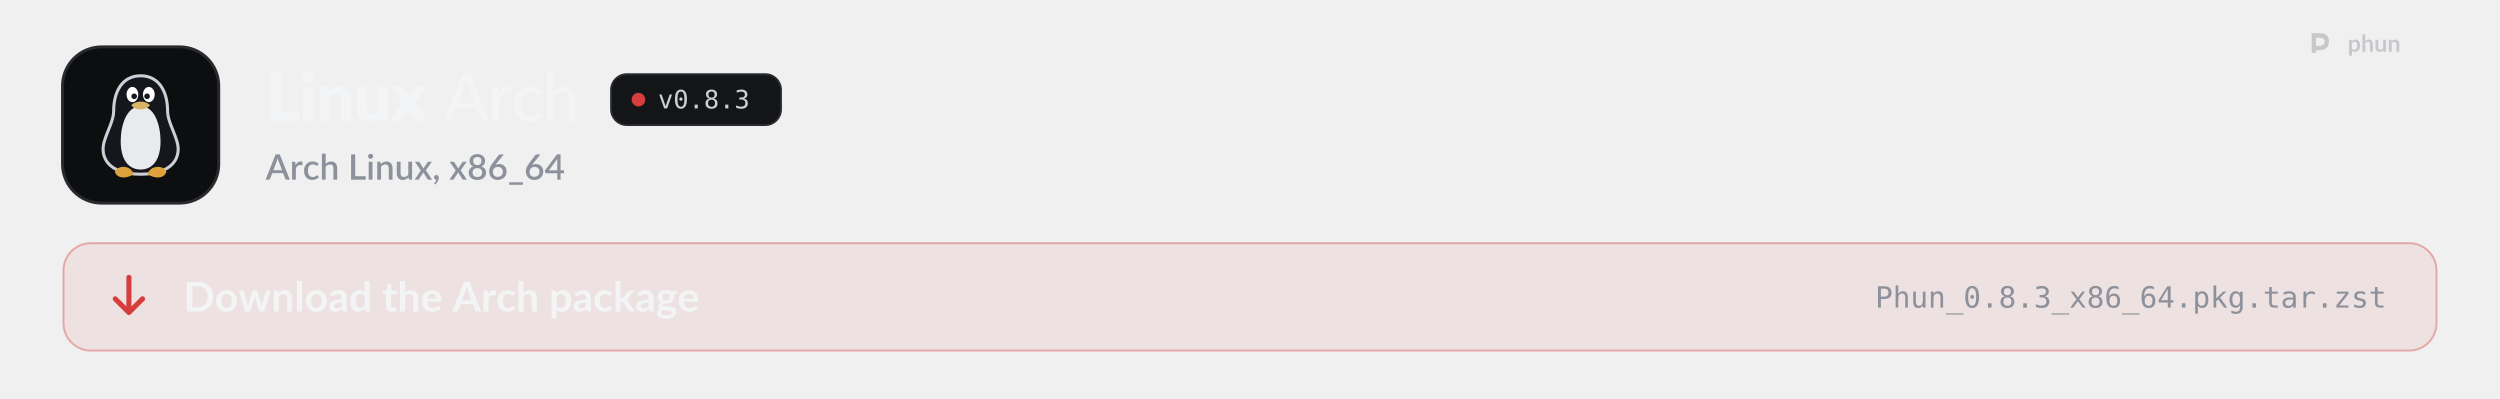
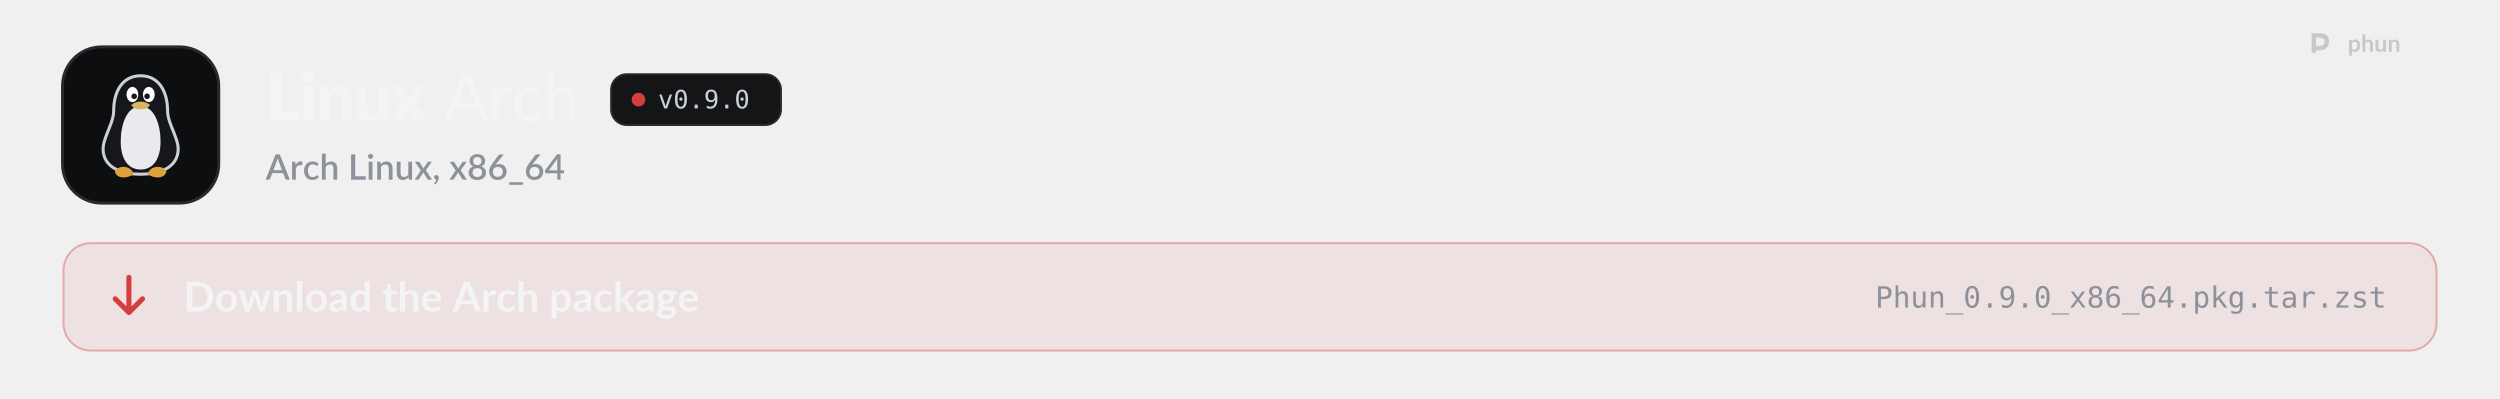
<svg xmlns="http://www.w3.org/2000/svg" width="1280" height="204" viewBox="0 0 1280 204" role="img" aria-labelledby="t d">
  <style>
  .pulse { animation: pulse 2.6s ease-in-out infinite; }
  .pulse.b { animation-delay: .5s; }
  .pulse.c { animation-delay: 1s; }
  @keyframes pulse { 0%, 100% { opacity: 1; } 50% { opacity: .35; } }
  .flow { stroke-dasharray: 4 6; animation: flow 1.6s linear infinite; }
  @keyframes flow { to { stroke-dashoffset: -20; } }
  .blink { animation: blink 1.1s steps(1) infinite; }
  @keyframes blink { 50% { opacity: 0; } }
  .rise { animation: rise .7s cubic-bezier(.2,.7,.2,1) both; }
  @keyframes rise { from { opacity: 0; transform: translateY(8px); } }
  .spin { transform-box: fill-box; transform-origin: center; animation: spin 6s linear infinite; }
  @keyframes spin { to { transform: rotate(360deg); } }
  .bob { animation: bob 3s ease-in-out infinite; }
  @keyframes bob { 50% { transform: translateY(-4px); } }

  .sway { transform-box: view-box; transform-origin: 52px 22px; animation: sway 3.2s ease-in-out infinite; }
  @keyframes sway { 0%, 100% { transform: rotate(-6deg); } 50% { transform: rotate(8deg); } }
  .pane { animation: pane 4s ease-in-out infinite; }
  @keyframes pane { 0%, 100% { opacity: .55; } 12%, 30% { opacity: 1; } 45% { opacity: .55; } }
  .waddle { transform-box: view-box; transform-origin: 50px 96px; animation: waddle 1.6s ease-in-out infinite; }
  @keyframes waddle { 0%, 100% { transform: rotate(-5deg); } 50% { transform: rotate(5deg); } }
  .lid { transform-box: fill-box; transform-origin: center; animation: lid 4.5s infinite; }
  @keyframes lid { 0%, 92%, 100% { transform: scaleY(1); } 95% { transform: scaleY(.1); } }
  .drop { animation: drop 1.8s ease-in-out infinite; }
  @keyframes drop { 0%, 100% { transform: translateY(-2px); } 50% { transform: translateY(3px); } }

  @media (prefers-reduced-motion: reduce) { * { animation: none !important; } }
</style>
  <defs>
    <path id="k21" d="M1019 -270L1019 0L141 0L141 -1457L479 -1457L479 -270L1019 -270Z" />
    <path id="k98" d="M422 -1037L422 0L112 0L112 -1037L422 -1037ZM454 -1321Q454 -1284 439 -1251.5Q424 -1219 398 -1194.5Q372 -1170 337.5 -1155.5Q303 -1141 264 -1141Q226 -1141 193 -1155.5Q160 -1170 134.5 -1194.5Q109 -1219 94.5 -1251.5Q80 -1284 80 -1321Q80 -1359 94.5 -1392Q109 -1425 134.5 -1450Q160 -1475 193 -1489Q226 -1503 264 -1503Q303 -1503 337.5 -1489Q372 -1475 398 -1450Q424 -1425 439 -1392Q454 -1359 454 -1321Z" />
    <path id="k109" d="M391 -925Q421 -953 453 -977Q485 -1001 521.5 -1017.5Q558 -1034 600.5 -1043.5Q643 -1053 693 -1053Q778 -1053 843.5 -1023.5Q909 -994 954 -941.5Q999 -889 1022 -816.5Q1045 -744 1045 -659L1045 0L735 0L735 -659Q735 -735 700 -777.5Q665 -820 597 -820Q546 -820 501.5 -798.5Q457 -777 415 -740L415 0L105 0L105 -1037L297 -1037Q355 -1037 373 -985L391 -925Z" />
    <path id="k134" d="M1035 -1037L1035 0L843 0Q785 0 767 -52L749 -112Q719 -83 687 -59.5Q655 -36 618.5 -19.5Q582 -3 539.5 6.5Q497 16 447 16Q362 16 296.5 -13.5Q231 -43 186 -96Q141 -149 118 -221Q95 -293 95 -379L95 -1037L405 -1037L405 -379Q405 -302 440 -260Q475 -218 543 -218Q594 -218 638.5 -239.5Q683 -261 725 -298L725 -1037L1035 -1037Z" />
    <path id="k138" d="M1097 0L799 0Q766 0 745.5 -16Q725 -32 713 -54L528 -372Q523 -355 516 -340Q509 -325 501 -312L349 -54Q335 -34 316 -17Q297 0 267 0L-9 0L339 -536L5 -1037L303 -1037Q336 -1037 351.5 -1028.5Q367 -1020 379 -1000L564 -693Q570 -711 579 -728.5Q588 -746 599 -764L731 -995Q745 -1017 760.5 -1027Q776 -1037 799 -1037L1083 -1037L749 -550L1097 0Z" />
    <path id="m3" d="M940 -535L727 -1092Q704 -1149 681 -1236Q670 -1193 658.5 -1156Q647 -1119 636 -1090L424 -535L940 -535ZM1361 0L1197 0Q1169 0 1151 -14Q1133 -28 1125 -50L998 -383L365 -383L238 -50Q231 -31 212 -15.5Q193 0 166 0L2 0L574 -1436L789 -1436L1361 0Z" />
    <path id="m117" d="M321 -821Q370 -921 439 -978Q508 -1035 605 -1035Q638 -1035 667.5 -1027.5Q697 -1020 719 -1005L706 -858Q699 -831 673 -831Q659 -831 631 -836.5Q603 -842 571 -842Q524 -842 488 -828.5Q452 -815 423.5 -788.5Q395 -762 373 -723.5Q351 -685 332 -636L332 0L137 0L137 -1016L249 -1016Q281 -1016 292.5 -1004.5Q304 -993 309 -964L321 -821Z" />
    <path id="m49" d="M849 -826Q840 -815 831.5 -808.5Q823 -802 807 -802Q791 -802 773.5 -814.5Q756 -827 729.5 -841.5Q703 -856 665.5 -868.5Q628 -881 573 -881Q501 -881 446 -855Q391 -829 354.5 -781Q318 -733 299 -664Q280 -595 280 -509Q280 -420 300 -350.5Q320 -281 357 -233.5Q394 -186 447 -161.5Q500 -137 565 -137Q628 -137 669 -152.5Q710 -168 737 -186Q764 -204 782 -219.5Q800 -235 819 -235Q843 -235 856 -217L912 -145Q877 -102 833.5 -72Q790 -42 741 -23Q692 -4 638.5 5Q585 14 530 14Q435 14 352.5 -21Q270 -56 209.5 -123Q149 -190 114 -287.5Q79 -385 79 -509Q79 -622 110.5 -718Q142 -814 203.5 -883.5Q265 -953 355 -992.5Q445 -1032 561 -1032Q670 -1032 753 -997Q836 -962 901 -898L849 -826Z" />
    <path id="m95" d="M332 -887Q396 -952 473.5 -992Q551 -1032 652 -1032Q736 -1032 799.5 -1004Q863 -976 906 -925.5Q949 -875 971 -804Q993 -733 993 -647L993 0L797 0L797 -647Q797 -756 747 -816.5Q697 -877 594 -877Q519 -877 453.5 -841.5Q388 -806 332 -745L332 0L137 0L137 -1476L332 -1476L332 -887Z" />
    <path id="o89" d="M100 -1120L291 -1120L616 -180L942 -1120L1133 -1120L735 0L498 0L100 -1120Z" />
    <path id="o19" d="M483 -750Q483 -805 521.5 -845Q560 -885 614 -885Q670 -885 710 -845Q750 -805 750 -750Q750 -694 710.5 -655Q671 -616 614 -616Q558 -616 520.5 -654Q483 -692 483 -750ZM616 -1360Q475 -1360 405.5 -1208Q336 -1056 336 -745Q336 -435 405.5 -283Q475 -131 616 -131Q758 -131 827.5 -283Q897 -435 897 -745Q897 -1056 827.5 -1208Q758 -1360 616 -1360ZM616 -1520Q855 -1520 977.5 -1324Q1100 -1128 1100 -745Q1100 -363 977.5 -167Q855 29 616 29Q377 29 255 -167Q133 -363 133 -745Q133 -1128 255 -1324Q377 -1520 616 -1520Z" />
    <path id="o17" d="M489 -305L741 -305L741 0L489 0L489 -305Z" />
-     <path id="o27" d="M616 -709Q481 -709 407.5 -633.5Q334 -558 334 -420Q334 -282 408.5 -205.5Q483 -129 616 -129Q752 -129 825.5 -204.5Q899 -280 899 -420Q899 -557 824.5 -633Q750 -709 616 -709ZM440 -793Q311 -826 238.5 -916Q166 -1006 166 -1133Q166 -1311 287 -1415.5Q408 -1520 616 -1520Q825 -1520 946 -1415.5Q1067 -1311 1067 -1133Q1067 -1006 994.5 -916Q922 -826 793 -793Q943 -760 1022.5 -660Q1102 -560 1102 -401Q1102 -199 973 -85Q844 29 616 29Q388 29 259.5 -84.5Q131 -198 131 -399Q131 -559 210.5 -659.5Q290 -760 440 -793ZM367 -1114Q367 -994 431 -931Q495 -868 616 -868Q738 -868 802 -931Q866 -994 866 -1114Q866 -1236 802.5 -1300Q739 -1364 616 -1364Q495 -1364 431 -1299.5Q367 -1235 367 -1114Z" />
-     <path id="o22" d="M776 -799Q923 -760 1001 -660.5Q1079 -561 1079 -412Q1079 -206 940.5 -88.5Q802 29 557 29Q454 29 347 10Q240 -9 137 -45L137 -246Q239 -193 338 -167Q437 -141 535 -141Q701 -141 790 -216Q879 -291 879 -432Q879 -562 790 -638.5Q701 -715 549 -715L395 -715L395 -881L549 -881Q688 -881 766 -942Q844 -1003 844 -1112Q844 -1227 771.5 -1288.5Q699 -1350 565 -1350Q476 -1350 381 -1330Q286 -1310 182 -1270L182 -1456Q303 -1488 397.5 -1504Q492 -1520 565 -1520Q783 -1520 913.5 -1410.5Q1044 -1301 1044 -1120Q1044 -997 975.5 -915Q907 -833 776 -799Z" />
+     <path id="o28" d="M596 -662Q725 -662 798.5 -755Q872 -848 872 -1012Q872 -1176 798.5 -1269Q725 -1362 596 -1362Q462 -1362 394 -1273.5Q326 -1185 326 -1012Q326 -838 393.5 -750Q461 -662 596 -662ZM236 -31L236 -217Q299 -180 370 -160.5Q441 -141 518 -141Q710 -141 808.5 -285.5Q907 -430 907 -711Q860 -611 775 -557.5Q690 -504 580 -504Q364 -504 245.5 -637Q127 -770 127 -1014Q127 -1255 248.5 -1387.5Q370 -1520 592 -1520Q852 -1520 973 -1333Q1094 -1146 1094 -745Q1094 -368 948.5 -169.5Q803 29 526 29Q453 29 379 13.5Q305 -2 236 -31Z" />
    <path id="s3" d="M933 -540L735 -1066Q711 -1127 686 -1221Q675 -1174 662 -1134.5Q649 -1095 638 -1065L440 -540L933 -540ZM1376 0L1195 0Q1164 0 1145 -15.5Q1126 -31 1116 -54L996 -372L376 -372L256 -54Q248 -34 228 -17Q208 0 178 0L-3 0L568 -1440L805 -1440L1376 0Z" />
    <path id="s117" d="M334 -831Q382 -928 450 -983.5Q518 -1039 613 -1039Q646 -1039 675 -1031.5Q704 -1024 727 -1009L712 -847Q708 -830 699.5 -823.5Q691 -817 677 -817Q662 -817 634 -822.5Q606 -828 575 -828Q530 -828 495.5 -815Q461 -802 433.5 -777Q406 -752 385 -716Q364 -680 346 -634L346 0L131 0L131 -1020L256 -1020Q290 -1020 303 -1007.5Q316 -995 321 -964L334 -831Z" />
    <path id="s49" d="M852 -820Q842 -807 833 -800Q824 -793 807 -793Q790 -793 771.5 -805Q753 -817 727.5 -831.5Q702 -846 666 -858Q630 -870 576 -870Q506 -870 453.5 -845Q401 -820 365.5 -773.5Q330 -727 312.5 -660.5Q295 -594 295 -511Q295 -425 314 -358Q333 -291 368.5 -245Q404 -199 454.5 -175Q505 -151 568 -151Q630 -151 669 -166Q708 -181 734 -199Q760 -217 778.5 -232Q797 -247 818 -247Q844 -247 858 -227L919 -148Q882 -103 837 -72Q792 -41 742 -21.5Q692 -2 638 6.5Q584 15 529 15Q434 15 351.5 -20.5Q269 -56 207.5 -123.5Q146 -191 110.5 -288.5Q75 -386 75 -511Q75 -624 107 -720.5Q139 -817 200.5 -887Q262 -957 353 -996.5Q444 -1036 563 -1036Q674 -1036 758.5 -1000Q843 -964 909 -898L852 -820Z" />
    <path id="s95" d="M346 -899Q409 -961 484 -998.5Q559 -1036 659 -1036Q743 -1036 806.5 -1008Q870 -980 913.5 -929Q957 -878 979 -806.5Q1001 -735 1001 -649L1001 0L787 0L787 -649Q787 -752 739.5 -809Q692 -866 595 -866Q523 -866 461.5 -833Q400 -800 346 -743L346 0L131 0L131 -1480L346 -1480L346 -899Z" />
    <path id="s21" d="M1003 -196L1003 0L171 0L171 -1440L405 -1440L405 -196L1003 -196Z" />
    <path id="s98" d="M355 -1020L355 0L140 0L140 -1020L355 -1020ZM391 -1328Q391 -1299 379.5 -1273Q368 -1247 348 -1227.5Q328 -1208 301.5 -1196.5Q275 -1185 245 -1185Q216 -1185 190.5 -1196.5Q165 -1208 146 -1227.5Q127 -1247 115.5 -1273Q104 -1299 104 -1328Q104 -1358 115.5 -1384Q127 -1410 146 -1429.5Q165 -1449 190.5 -1460.5Q216 -1472 245 -1472Q275 -1472 301.5 -1460.5Q328 -1449 348 -1429.5Q368 -1410 379.5 -1384Q391 -1358 391 -1328Z" />
    <path id="s109" d="M332 -885Q365 -919 400.5 -946.5Q436 -974 476 -994Q516 -1014 561 -1025Q606 -1036 659 -1036Q743 -1036 806.5 -1008Q870 -980 913.5 -929Q957 -878 979 -806.5Q1001 -735 1001 -649L1001 0L787 0L787 -649Q787 -752 739.5 -809Q692 -866 595 -866Q523 -866 461.5 -833Q400 -800 346 -743L346 0L131 0L131 -1020L261 -1020Q305 -1020 317 -979L332 -885Z" />
    <path id="s134" d="M991 -1020L991 0L861 0Q818 0 806 -41L790 -136Q758 -102 722.5 -74Q687 -46 647 -26Q607 -6 561.5 5Q516 16 464 16Q380 16 316 -12Q252 -40 208.5 -91Q165 -142 143 -213.5Q121 -285 121 -371L121 -1020L336 -1020L336 -371Q336 -268 383.5 -211Q431 -154 528 -154Q599 -154 660.5 -186.5Q722 -219 776 -276L776 -1020L991 -1020Z" />
    <path id="s138" d="M1007 0L801 0Q776 0 761.5 -13Q747 -26 738 -42L503 -419Q494 -385 479 -360L266 -42Q255 -26 241.5 -13Q228 0 206 0L14 0L367 -526L28 -1020L234 -1020Q259 -1020 270.5 -1012.5Q282 -1005 291 -990L522 -630Q531 -663 550 -693L745 -986Q765 -1020 796 -1020L993 -1020L654 -535L1007 0Z" />
    <path id="s311" d="M227 -1Q198 -1 174 -11.5Q150 -22 132.5 -40.5Q115 -59 105.5 -84Q96 -109 96 -139Q96 -165 105.5 -188Q115 -211 132.5 -228Q150 -245 174.5 -254.5Q199 -264 228 -264Q262 -264 288 -251.5Q314 -239 331.5 -217.5Q349 -196 357.5 -167.5Q366 -139 366 -107Q366 -61 352.5 -10Q339 41 312.5 91.5Q286 142 247.5 190Q209 238 160 278L123 244Q115 236 111.5 229Q108 222 108 211Q108 194 125 179Q135 168 151 150Q167 132 183 109Q199 86 212.5 58Q226 30 232 -1L227 -1Z" />
    <path id="s1142" d="M580 -154Q645 -154 696 -172.5Q747 -191 781.5 -224.5Q816 -258 834 -304Q852 -350 852 -404Q852 -470 831.5 -518Q811 -566 774.5 -597.5Q738 -629 688 -644.5Q638 -660 580 -660Q522 -660 472 -644.5Q422 -629 385.5 -597.5Q349 -566 328.5 -518Q308 -470 308 -404Q308 -350 326 -304Q344 -258 378.5 -224.5Q413 -191 464 -172.5Q515 -154 580 -154ZM580 -1291Q521 -1291 476.5 -1273Q432 -1255 403 -1225Q374 -1195 359.5 -1154.5Q345 -1114 345 -1069Q345 -1024 357.5 -981Q370 -938 397.5 -904.5Q425 -871 470 -851Q515 -831 580 -831Q645 -831 690 -851Q735 -871 762.5 -904.5Q790 -938 802.5 -981Q815 -1024 815 -1069Q815 -1114 800.5 -1154.5Q786 -1195 756.5 -1225Q727 -1255 683 -1273Q639 -1291 580 -1291ZM807 -751Q940 -710 1006.5 -621Q1073 -532 1073 -400Q1073 -305 1037 -228Q1001 -151 936 -97Q871 -43 780.5 -13.5Q690 16 580 16Q470 16 379.5 -13.5Q289 -43 224 -97Q159 -151 123 -228Q87 -305 87 -400Q87 -532 153.5 -621Q220 -710 353 -751Q245 -794 190.5 -876Q136 -958 136 -1073Q136 -1154 168 -1224Q200 -1294 258.5 -1345.5Q317 -1397 399 -1426.5Q481 -1456 580 -1456Q679 -1456 760.5 -1426.5Q842 -1397 900.5 -1345.5Q959 -1294 991.5 -1224Q1024 -1154 1024 -1073Q1024 -958 969.5 -876Q915 -794 807 -751Z" />
    <path id="s1141" d="M578 -162Q643 -162 697 -183.5Q751 -205 789.5 -243Q828 -281 849 -333Q870 -385 870 -446Q870 -512 849.5 -564.5Q829 -617 791.5 -653Q754 -689 701.5 -708.5Q649 -728 586 -728Q521 -728 468.5 -706Q416 -684 379 -646Q342 -608 322 -557Q302 -506 302 -449Q302 -385 320 -332Q338 -279 373 -241.5Q408 -204 459.5 -183Q511 -162 578 -162ZM499 -910Q483 -890 468.5 -872Q454 -854 440 -836Q486 -862 541 -877Q596 -892 659 -892Q743 -892 820 -864.5Q897 -837 955.5 -782.5Q1014 -728 1049 -647.5Q1084 -567 1084 -462Q1084 -362 1047.5 -275Q1011 -188 945 -123.5Q879 -59 786.5 -21.5Q694 16 582 16Q470 16 380 -20Q290 -56 226.5 -121.5Q163 -187 129 -279Q95 -371 95 -484Q95 -582 137 -689Q179 -796 267 -914L621 -1389Q637 -1410 667.5 -1425Q698 -1440 736 -1440L926 -1440L499 -910Z" />
    <path id="s333" d="M857 148L857 290L69 290L69 148L857 148Z" />
    <path id="s403" d="M721 -532L721 -1058Q721 -1121 730 -1196L246 -532L721 -532ZM1107 -532L1107 -408Q1107 -390 1095.5 -377Q1084 -364 1061 -364L908 -364L908 0L721 0L721 -364L98 -364Q75 -364 58.5 -377.5Q42 -391 37 -411L15 -521L706 -1441L908 -1441L908 -532L1107 -532Z" />
    <path id="b9" d="M1445 -723Q1445 -564 1392 -431Q1339 -298 1243 -202Q1147 -106 1012 -53Q877 0 712 0L161 0L161 -1446L712 -1446Q877 -1446 1012 -1392.5Q1147 -1339 1243 -1243.5Q1339 -1148 1392 -1015Q1445 -882 1445 -723ZM1169 -723Q1169 -842 1137.5 -936.5Q1106 -1031 1046.5 -1096.5Q987 -1162 902.5 -1197Q818 -1232 712 -1232L431 -1232L431 -214L712 -214Q818 -214 902.5 -249Q987 -284 1046.5 -349.5Q1106 -415 1137.5 -509.5Q1169 -604 1169 -723Z" />
    <path id="b111" d="M576 -1042Q690 -1042 783.5 -1005Q877 -968 943.5 -900Q1010 -832 1046 -734Q1082 -636 1082 -515Q1082 -393 1046 -295Q1010 -197 943.5 -128Q877 -59 783.5 -22Q690 15 576 15Q461 15 367 -22Q273 -59 206.5 -128Q140 -197 103.5 -295Q67 -393 67 -515Q67 -636 103.5 -734Q140 -832 206.5 -900Q273 -968 367 -1005Q461 -1042 576 -1042ZM576 -175Q704 -175 765.5 -261Q827 -347 827 -513Q827 -679 765.5 -766Q704 -853 576 -853Q446 -853 383.5 -765.5Q321 -678 321 -513Q321 -348 383.5 -261.5Q446 -175 576 -175Z" />
    <path id="b137" d="M1587 -1026L1261 0L1063 0Q1029 0 1016 -44L832 -637Q823 -667 815.5 -696.5Q808 -726 803 -756Q797 -726 789.5 -695.5Q782 -665 773 -635L586 -44Q574 0 533 0L343 0L18 -1026L215 -1026Q242 -1026 261 -1013Q280 -1000 286 -980L433 -432Q444 -387 452.5 -344Q461 -301 467 -258Q478 -301 490.5 -344Q503 -387 517 -432L687 -982Q693 -1002 710.5 -1015Q728 -1028 753 -1028L862 -1028Q888 -1028 906.5 -1015Q925 -1002 931 -982L1096 -432Q1109 -387 1120.5 -343.5Q1132 -300 1143 -257Q1156 -342 1180 -432L1331 -980Q1338 -1000 1356 -1013Q1374 -1026 1399 -1026L1587 -1026Z" />
    <path id="b109" d="M353 -900Q384 -931 418.5 -957.5Q453 -984 491.5 -1002.5Q530 -1021 574 -1031.5Q618 -1042 670 -1042Q754 -1042 819 -1013.5Q884 -985 927.5 -933.5Q971 -882 993.5 -810.5Q1016 -739 1016 -653L1016 0L769 0L769 -653Q769 -747 726 -798.5Q683 -850 595 -850Q531 -850 475 -821Q419 -792 369 -742L369 0L122 0L122 -1026L273 -1026Q321 -1026 336 -981L353 -900Z" />
    <path id="b1140" d="M372 -1486L372 0L125 0L125 -1486L372 -1486Z" />
    <path id="b45" d="M664 -438Q557 -433 484 -419.5Q411 -406 367 -385Q323 -364 304 -336Q285 -308 285 -275Q285 -210 323.5 -182Q362 -154 424 -154Q500 -154 555.5 -181.5Q611 -209 664 -265L664 -438ZM98 -883Q275 -1045 524 -1045Q614 -1045 685 -1015.5Q756 -986 805 -933.5Q854 -881 879.5 -808Q905 -735 905 -648L905 0L793 0Q758 0 739 -10.5Q720 -21 709 -53L687 -127Q648 -92 611 -65.5Q574 -39 534 -21Q494 -3 448.5 6.5Q403 16 348 16Q283 16 228 -1.5Q173 -19 133 -54Q93 -89 71 -141Q49 -193 49 -262Q49 -301 62 -339.5Q75 -378 104.5 -413Q134 -448 181 -479Q228 -510 296.5 -533Q365 -556 456 -570.5Q547 -585 664 -588L664 -648Q664 -751 620 -800.5Q576 -850 493 -850Q433 -850 393.5 -836Q354 -822 324 -804.5Q294 -787 269.5 -773Q245 -759 215 -759Q189 -759 171 -772.5Q153 -786 142 -804L98 -883Z" />
    <path id="b55" d="M766 -764Q724 -815 674.5 -836Q625 -857 568 -857Q512 -857 467 -836Q422 -815 390 -772.5Q358 -730 341 -664.5Q324 -599 324 -510Q324 -420 338.5 -357.5Q353 -295 380 -255.5Q407 -216 446 -198.5Q485 -181 533 -181Q610 -181 664 -213Q718 -245 766 -304L766 -764ZM1013 -1486L1013 0L862 0Q813 0 800 -45L779 -144Q717 -73 636.5 -29Q556 15 449 15Q365 15 295 -20Q225 -55 174.5 -121.5Q124 -188 96.5 -286Q69 -384 69 -510Q69 -624 100 -722Q131 -820 189 -892Q247 -964 328 -1004.5Q409 -1045 510 -1045Q596 -1045 657 -1018Q718 -991 766 -945L766 -1486L1013 -1486Z" />
    <path id="b124" d="M464 16Q330 16 258.5 -59.5Q187 -135 187 -268L187 -841L82 -841Q62 -841 48 -854Q34 -867 34 -893L34 -991L199 -1018L251 -1298Q256 -1318 270 -1329Q284 -1340 306 -1340L434 -1340L434 -1017L708 -1017L708 -841L434 -841L434 -285Q434 -237 457.5 -210Q481 -183 522 -183Q545 -183 560.5 -188.5Q576 -194 587.5 -200Q599 -206 608 -211.5Q617 -217 626 -217Q637 -217 644 -211.5Q651 -206 659 -195L733 -75Q679 -30 609 -7Q539 16 464 16Z" />
    <path id="b95" d="M369 -916Q429 -972 501 -1007Q573 -1042 670 -1042Q754 -1042 819 -1013.5Q884 -985 927.5 -933.5Q971 -882 993.5 -810.5Q1016 -739 1016 -653L1016 0L769 0L769 -653Q769 -747 726 -798.5Q683 -850 595 -850Q531 -850 475 -821Q419 -792 369 -742L369 0L122 0L122 -1486L369 -1486L369 -916Z" />
    <path id="b59" d="M783 -631Q783 -679 769.5 -721.5Q756 -764 729 -796Q702 -828 660.5 -846.5Q619 -865 564 -865Q457 -865 395.5 -804Q334 -743 317 -631L783 -631ZM312 -482Q318 -403 340 -345.5Q362 -288 398 -250.5Q434 -213 483.5 -194.5Q533 -176 593 -176Q653 -176 696.5 -190Q740 -204 772.5 -221Q805 -238 829.5 -252Q854 -266 877 -266Q908 -266 923 -243L994 -153Q953 -105 902 -72.5Q851 -40 795.5 -20.5Q740 -1 682.5 7Q625 15 571 15Q464 15 372 -20.5Q280 -56 212 -125.5Q144 -195 105 -297.5Q66 -400 66 -535Q66 -640 100 -732.5Q134 -825 197.5 -893.5Q261 -962 352.5 -1002Q444 -1042 559 -1042Q656 -1042 738 -1011Q820 -980 879 -920.5Q938 -861 971.5 -774.5Q1005 -688 1005 -577Q1005 -521 993 -501.5Q981 -482 947 -482L312 -482Z" />
    <path id="b3" d="M925 -546L749 -1027Q736 -1059 722 -1103Q708 -1147 694 -1198Q681 -1147 667 -1102.5Q653 -1058 640 -1025L465 -546L925 -546ZM1400 0L1192 0Q1157 0 1135 -17.5Q1113 -35 1102 -61L994 -356L395 -356L287 -61Q279 -38 256 -19Q233 0 199 0L-11 0L558 -1446L832 -1446L1400 0Z" />
    <path id="b117" d="M355 -848Q403 -940 469 -992.5Q535 -1045 625 -1045Q696 -1045 739 -1014L723 -829Q718 -811 708.5 -803.5Q699 -796 683 -796Q668 -796 638.5 -801Q609 -806 581 -806Q540 -806 508 -794Q476 -782 450.5 -759.5Q425 -737 405.5 -705Q386 -673 369 -632L369 0L122 0L122 -1026L267 -1026Q305 -1026 320 -1012.5Q335 -999 340 -964L355 -848Z" />
    <path id="b49" d="M857 -809Q846 -795 835.5 -787Q825 -779 805 -779Q786 -779 768 -790.5Q750 -802 725 -816.5Q700 -831 665.5 -842.5Q631 -854 580 -854Q515 -854 466 -830.5Q417 -807 384.5 -763Q352 -719 336 -656.5Q320 -594 320 -515Q320 -433 337.5 -369Q355 -305 388 -261.5Q421 -218 468 -195.5Q515 -173 574 -173Q633 -173 669.5 -187.5Q706 -202 731 -219.5Q756 -237 774.5 -251.5Q793 -266 816 -266Q846 -266 861 -243L932 -153Q891 -105 843 -72.5Q795 -40 743.5 -20.5Q692 -1 637.5 7Q583 15 529 15Q434 15 350 -20.5Q266 -56 203 -124Q140 -192 103.5 -290.5Q67 -389 67 -515Q67 -628 99.5 -724.5Q132 -821 195 -891.5Q258 -962 351 -1002Q444 -1042 565 -1042Q680 -1042 766.5 -1005Q853 -968 922 -899L857 -809Z" />
    <path id="b114" d="M369 -266Q411 -215 460.5 -194Q510 -173 568 -173Q624 -173 669 -194Q714 -215 745.5 -258Q777 -301 794 -366.5Q811 -432 811 -521Q811 -611 796.5 -673.5Q782 -736 755 -775Q728 -814 689.5 -832Q651 -850 602 -850Q525 -850 471 -817.5Q417 -785 369 -726L369 -266ZM356 -886Q419 -957 499 -1001Q579 -1045 687 -1045Q771 -1045 840.5 -1010Q910 -975 960.5 -908.5Q1011 -842 1038.5 -744.5Q1066 -647 1066 -521Q1066 -406 1035 -308Q1004 -210 946.5 -138Q889 -66 807.5 -25.5Q726 15 625 15Q539 15 478 -11.5Q417 -38 369 -85L369 335L122 335L122 -1026L273 -1026Q321 -1026 336 -981L356 -886Z" />
    <path id="b104" d="M369 -1486L369 -635L415 -635Q440 -635 454.5 -641.5Q469 -648 484 -668L739 -983Q755 -1004 774.5 -1015Q794 -1026 825 -1026L1051 -1026L732 -645Q698 -600 658 -576Q679 -561 695.5 -541Q712 -521 727 -498L1069 0L846 0Q817 0 796 -9.5Q775 -19 761 -44L499 -433Q485 -456 470 -463Q455 -470 425 -470L369 -470L369 0L122 0L122 -1486L369 -1486Z" />
    <path id="b93" d="M497 -538Q543 -538 577 -550.5Q611 -563 633.5 -585Q656 -607 667.5 -638Q679 -669 679 -706Q679 -782 633.5 -826.5Q588 -871 497 -871Q406 -871 360.5 -826.5Q315 -782 315 -706Q315 -670 326.5 -639Q338 -608 360.5 -585.5Q383 -563 417.5 -550.5Q452 -538 497 -538ZM776 46Q776 16 758 -3Q740 -22 709 -32.5Q678 -43 636.5 -48Q595 -53 548.5 -55.5Q502 -58 452.5 -60Q403 -62 356 -68Q315 -45 289.5 -14Q264 17 264 58Q264 85 277.5 108.5Q291 132 320.5 149Q350 166 397 175.5Q444 185 512 185Q581 185 631 174.5Q681 164 713.5 145.5Q746 127 761 101.5Q776 76 776 46ZM1022 -991L1022 -899Q1022 -855 969 -845L877 -828Q898 -775 898 -712Q898 -636 867.5 -574.5Q837 -513 783 -470Q729 -427 655.5 -403.5Q582 -380 497 -380Q467 -380 439 -383Q411 -386 384 -391Q336 -362 336 -326Q336 -295 364.5 -280.5Q393 -266 440 -260Q487 -254 547 -252.5Q607 -251 670 -246Q733 -241 793 -228.5Q853 -216 900 -189Q947 -162 975.5 -115.5Q1004 -69 1004 4Q1004 72 970.5 136Q937 200 873.5 250Q810 300 717.5 330.5Q625 361 507 361Q391 361 305 338.5Q219 316 162 278.5Q105 241 77 192Q49 143 49 90Q49 18 92.5 -30.5Q136 -79 212 -108Q171 -129 147 -164Q123 -199 123 -256Q123 -279 131.5 -303.5Q140 -328 156.5 -352Q173 -376 198 -397.5Q223 -419 257 -436Q179 -478 134.5 -548Q90 -618 90 -712Q90 -788 120.5 -849.5Q151 -911 205.5 -954.5Q260 -998 334.5 -1021Q409 -1044 497 -1044Q563 -1044 621 -1030.5Q679 -1017 727 -991L1022 -991Z" />
    <path id="o51" d="M399 -1327L399 -766L633 -766Q773 -766 851.5 -840Q930 -914 930 -1047Q930 -1180 852 -1253.5Q774 -1327 633 -1327L399 -1327ZM197 -1493L633 -1493Q883 -1493 1012 -1379.5Q1141 -1266 1141 -1047Q1141 -826 1012.5 -713Q884 -600 633 -600L399 -600L399 0L197 0L197 -1493Z" />
    <path id="o75" d="M1051 -694L1051 0L866 0L866 -694Q866 -845 813 -916Q760 -987 647 -987Q518 -987 448.5 -895.5Q379 -804 379 -633L379 0L195 0L195 -1556L379 -1556L379 -952Q428 -1048 512 -1097.5Q596 -1147 711 -1147Q882 -1147 966.5 -1034.5Q1051 -922 1051 -694Z" />
    <path id="o88" d="M195 -424L195 -1118L379 -1118L379 -424Q379 -273 432.5 -202Q486 -131 598 -131Q728 -131 797 -222.5Q866 -314 866 -485L866 -1118L1051 -1118L1051 0L866 0L866 -168Q817 -71 732.5 -21Q648 29 535 29Q363 29 279 -83.5Q195 -196 195 -424Z" />
    <path id="o81" d="M1051 -694L1051 0L866 0L866 -694Q866 -845 813 -916Q760 -987 647 -987Q518 -987 448.5 -895.5Q379 -804 379 -633L379 0L195 0L195 -1120L379 -1120L379 -952Q428 -1048 512 -1097.5Q596 -1147 711 -1147Q882 -1147 966.5 -1034.5Q1051 -922 1051 -694Z" />
    <path id="o66" d="M1233 403L1233 483L0 483L0 403L1233 403Z" />
    <path id="o91" d="M1118 -1120L717 -584L1157 0L944 0L616 -449L289 0L76 0L516 -584L115 -1120L319 -1120L616 -715L911 -1120L1118 -1120Z" />
+     <path id="o27" d="M616 -709Q481 -709 407.5 -633.5Q334 -558 334 -420Q334 -282 408.5 -205.5Q483 -129 616 -129Q752 -129 825.5 -204.5Q899 -280 899 -420Q899 -557 824.5 -633Q750 -709 616 -709ZM440 -793Q311 -826 238.5 -916Q166 -1006 166 -1133Q166 -1311 287 -1415.5Q408 -1520 616 -1520Q825 -1520 946 -1415.5Q1067 -1311 1067 -1133Q1067 -1006 994.5 -916Q922 -826 793 -793Q943 -760 1022.5 -660Q1102 -560 1102 -401Q1102 -199 973 -85Q844 29 616 29Q388 29 259.5 -84.5Q131 -198 131 -399Q131 -559 210.5 -659.5Q290 -760 440 -793ZM367 -1114Q367 -994 431 -931Q495 -868 616 -868Q738 -868 802 -931Q866 -994 866 -1114Q866 -1236 802.5 -1300Q739 -1364 616 -1364Q495 -1364 431 -1299.5Q367 -1235 367 -1114Z" />
    <path id="o25" d="M991 -1460L991 -1274Q928 -1311 857 -1330.5Q786 -1350 709 -1350Q517 -1350 418 -1205.5Q319 -1061 319 -780Q367 -880 452 -933.5Q537 -987 647 -987Q863 -987 981.5 -854.5Q1100 -722 1100 -479Q1100 -237 978 -104Q856 29 635 29Q375 29 254 -157.5Q133 -344 133 -745Q133 -1123 278.5 -1321.5Q424 -1520 700 -1520Q774 -1520 848 -1504.5Q922 -1489 991 -1460ZM631 -829Q502 -829 428 -736Q354 -643 354 -479Q354 -315 428 -222Q502 -129 631 -129Q765 -129 833 -217.5Q901 -306 901 -479Q901 -653 833 -741Q765 -829 631 -829Z" />
    <path id="o23" d="M735 -1309L264 -520L735 -520L735 -1309ZM702 -1493L936 -1493L936 -520L1135 -520L1135 -356L936 -356L936 0L735 0L735 -356L102 -356L102 -547L702 -1493Z" />
    <path id="o83" d="M375 -141L375 426L190 426L190 -1120L375 -1120L375 -977Q421 -1060 497.5 -1103.5Q574 -1147 674 -1147Q877 -1147 992.5 -990Q1108 -833 1108 -555Q1108 -282 992 -126.5Q876 29 674 29Q572 29 495.5 -14.5Q419 -58 375 -141ZM915 -559Q915 -773 847.5 -882Q780 -991 647 -991Q513 -991 444 -881.5Q375 -772 375 -559Q375 -347 444 -237Q513 -127 647 -127Q780 -127 847.5 -236Q915 -345 915 -559Z" />
    <path id="o78" d="M236 -1556L426 -1556L426 -655L909 -1120L1133 -1120L692 -698L1202 0L977 0L563 -578L426 -449L426 0L236 0L236 -1556Z" />
    <path id="o74" d="M858 -569Q858 -776 790.5 -883.5Q723 -991 594 -991Q459 -991 388 -883.5Q317 -776 317 -569Q317 -362 388.5 -253.5Q460 -145 596 -145Q723 -145 790.5 -254Q858 -363 858 -569ZM1042 -72Q1042 180 923 310Q804 440 573 440Q497 440 414 426Q331 412 248 385L248 203Q346 249 426 271Q506 293 573 293Q722 293 790 212Q858 131 858 -45L858 -53L858 -178Q814 -84 738 -38Q662 8 553 8Q357 8 240 -149Q123 -306 123 -569Q123 -833 240 -990Q357 -1147 553 -1147Q661 -1147 736 -1104Q811 -1061 858 -971L858 -1116L1042 -1116L1042 -72Z" />
    <path id="o87" d="M614 -1438L614 -1120L1032 -1120L1032 -977L614 -977L614 -369Q614 -245 661 -196Q708 -147 825 -147L1032 -147L1032 0L807 0Q600 0 515 -83Q430 -166 430 -369L430 -977L131 -977L131 -1120L430 -1120L430 -1438L614 -1438Z" />
    <path id="o68" d="M702 -563L641 -563Q480 -563 398.5 -506.5Q317 -450 317 -338Q317 -237 378 -181Q439 -125 547 -125Q699 -125 786 -230.5Q873 -336 874 -522L874 -563L702 -563ZM1059 -639L1059 0L874 0L874 -166Q815 -66 725.5 -18.5Q636 29 508 29Q337 29 235 -67.5Q133 -164 133 -326Q133 -513 258.5 -610Q384 -707 627 -707L874 -707L874 -736Q873 -870 806 -930.5Q739 -991 592 -991Q498 -991 402 -964Q306 -937 215 -885L215 -1069Q317 -1108 410.5 -1127.5Q504 -1147 592 -1147Q731 -1147 829.5 -1106Q928 -1065 989 -983Q1027 -933 1043 -859.5Q1059 -786 1059 -639Z" />
    <path id="o85" d="M1155 -889Q1096 -935 1035 -956Q974 -977 901 -977Q729 -977 638 -869Q547 -761 547 -557L547 0L362 0L362 -1120L547 -1120L547 -901Q593 -1020 688.5 -1083.5Q784 -1147 915 -1147Q983 -1147 1042 -1130Q1101 -1113 1155 -1077L1155 -889Z" />
    <path id="o93" d="M227 -1122L1040 -1122L1040 -954L397 -150L1040 -150L1040 0L203 0L203 -170L846 -975L227 -975L227 -1122Z" />
    <path id="o86" d="M973 -1081L973 -901Q894 -947 814 -970Q734 -993 651 -993Q526 -993 464.5 -952.5Q403 -912 403 -829Q403 -754 449 -717Q495 -680 678 -645L752 -631Q889 -605 959.5 -527Q1030 -449 1030 -324Q1030 -158 912 -64.5Q794 29 584 29Q501 29 410 11.5Q319 -6 213 -41L213 -231Q316 -178 410 -151.5Q504 -125 588 -125Q710 -125 777 -174.5Q844 -224 844 -313Q844 -441 599 -490L591 -492L522 -506Q363 -537 290 -610.5Q217 -684 217 -811Q217 -972 326 -1059.5Q435 -1147 637 -1147Q727 -1147 810 -1130.5Q893 -1114 973 -1081Z" />
    <path id="b134" d="M1006 -1026L1006 0L855 0Q806 0 793 -45L776 -127Q713 -63 637 -23.5Q561 16 458 16Q374 16 309.5 -12.5Q245 -41 201 -93Q157 -145 134.5 -216.5Q112 -288 112 -374L112 -1026L359 -1026L359 -374Q359 -280 402.5 -228.5Q446 -177 533 -177Q597 -177 653 -205.5Q709 -234 759 -284L759 -1026L1006 -1026Z" />
    <clipPath id="card">
      <rect width="1280" height="204" rx="20" />
    </clipPath>
    <pattern id="dots" width="100" height="100" patternUnits="userSpaceOnUse">
      <circle cx="10" cy="10" r="1" fill="#fff" />
      <circle cx="30" cy="10" r="1" fill="#fff" />
      <circle cx="50" cy="10" r="1" fill="#fff" />
      <circle cx="70" cy="10" r="1" fill="#fff" />
      <circle cx="90" cy="10" r="1" fill="#fff" />
      <circle cx="10" cy="30" r="1" fill="#fff" />
      <circle cx="30" cy="30" r="1" fill="#fff" />
      <circle cx="50" cy="30" r="1" fill="#fff" />
      <circle cx="70" cy="30" r="1" fill="#fff" />
      <circle cx="90" cy="30" r="1" fill="#fff" />
      <circle cx="10" cy="50" r="1" fill="#fff" />
      <circle cx="30" cy="50" r="1" fill="#fff" />
      <circle cx="70" cy="50" r="1" fill="#fff" />
      <circle cx="90" cy="50" r="1" fill="#fff" />
      <circle cx="10" cy="70" r="1" fill="#fff" />
      <circle cx="30" cy="70" r="1" fill="#fff" />
      <circle cx="50" cy="70" r="1" fill="#fff" />
      <circle cx="70" cy="70" r="1" fill="#fff" />
      <circle cx="90" cy="70" r="1" fill="#fff" />
      <circle cx="10" cy="90" r="1" fill="#fff" />
      <circle cx="30" cy="90" r="1" fill="#fff" />
      <circle cx="50" cy="90" r="1" fill="#fff" />
      <circle cx="70" cy="90" r="1" fill="#fff" />
      <circle cx="90" cy="90" r="1" fill="#fff" />
      <path d="M78 48H144C204 48 220 80 220 116C220 156 198 188 140 188H114V208H78ZM114 84V152H138C170 152 184 136 184 116C184 96 168 84 138 84Z" transform="translate(46 46) scale(0.03125) translate(-21 0)" fill="#fff" fill-rule="evenodd" />
    </pattern>
    <linearGradient id="fade" x1="0" x2="1" y1="0" y2="0">
      <stop offset="0.4" stop-color="#fff" stop-opacity=".05" />
      <stop offset="1" stop-color="#fff" stop-opacity=".16" />
    </linearGradient>
    <mask id="dotmask">
      <rect width="1280" height="204" fill="url(#fade)" />
    </mask>
    <radialGradient id="glow">
      <stop offset="0" stop-color="#d63d3d" stop-opacity=".22" />
      <stop offset="1" stop-color="#d63d3d" stop-opacity="0" />
    </radialGradient>
  </defs>
  <g>
    <rect x="32" y="24" width="80" height="80" rx="20" fill="#0d0e0f" stroke="#292a2e" stroke-width="1.5" />
    <g transform="translate(42 34) scale(.6)">
      <g class="waddle">
        <path d="M50 8C34 8 27 22 27 38C27 46 22 54 19 64C15 77 22 92 50 92C78 92 85 77 81 64C78 54 73 46 73 38C73 22 66 8 50 8Z" fill="#15171c" stroke="#cdd0d6" stroke-width="2.6" stroke-linecap="round" stroke-linejoin="round" />
        <path d="M50 34C38 34 33 50 33 64C33 80 40 88 50 88C60 88 67 80 67 64C67 50 62 34 50 34Z" fill="#e8eaed" />
        <g class="lid">
          <ellipse cx="43" cy="24" rx="5" ry="6.5" fill="#fff" />
          <ellipse cx="57" cy="24" rx="5" ry="6.5" fill="#fff" />
          <circle cx="44.5" cy="25.5" r="2.4" fill="#15171c" />
          <circle cx="55.5" cy="25.5" r="2.4" fill="#15171c" />
        </g>
        <path d="M42 33C46 29 54 29 58 33C55 38 45 38 42 33Z" fill="#d8b564" />
        <path d="M28 90C30 84 42 84 44 92C38 96 30 96 28 90ZM56 92C58 84 70 84 72 90C70 96 62 96 56 92Z" fill="#dda23c" />
      </g>
    </g>
    <g fill="#f3f4f6" transform="translate(136 62) scale(0.017)">
      <use href="#k21" x="0" />
      <use href="#k98" x="1026" />
      <use href="#k109" x="1537" />
      <use href="#k134" x="2653" />
      <use href="#k138" x="3770" />
    </g>
    <g fill="#f3f4f6" transform="translate(227.169 62) scale(0.017)">
      <use href="#m3" x="0" />
      <use href="#m117" x="1339" />
      <use href="#m49" x="2049" />
      <use href="#m95" x="2982" />
    </g>
    <rect x="312.893" y="38" width="86.96" height="26" rx="8" fill="#141517" stroke="#292a2e" stroke-width="1" />
    <circle cx="326.893" cy="51" r="3.5" fill="#d63d3d" class="pulse" />
    <g fill="#cdd0d6" transform="translate(336.893 55.5) scale(0.00635)">
      <use href="#o89" x="0" />
      <use href="#o19" x="1233" />
      <use href="#o17" x="2466" />
-       <use href="#o27" x="3699" />
+       <use href="#o28" x="3699" />
      <use href="#o17" x="4932" />
-       <use href="#o22" x="6165" />
+       <use href="#o19" x="6165" />
    </g>
    <g fill="#8c919b" transform="translate(136 92) scale(0.009)">
      <use href="#s3" x="0" />
      <use href="#s117" x="1373" />
      <use href="#s49" x="2111" />
      <use href="#s95" x="3071" />
      <use href="#s21" x="4691" />
      <use href="#s98" x="5724" />
      <use href="#s109" x="6219" />
      <use href="#s134" x="7341" />
      <use href="#s138" x="8463" />
      <use href="#s311" x="9484" />
      <use href="#s138" x="10443" />
      <use href="#s1142" x="11464" />
      <use href="#s1141" x="12624" />
      <use href="#s333" x="13784" />
      <use href="#s1141" x="14710" />
      <use href="#s403" x="15870" />
    </g>
    <rect x="32.5" y="124.5" width="1215" height="55" rx="14" fill="#d63d3d" fill-opacity=".08" stroke="#d63d3d" stroke-opacity=".38" />
    <g class="drop">
      <path d="M66 142.0v18m-7-7 7 7 7-7" fill="none" stroke="#d63d3d" stroke-width="2.6" stroke-linecap="round" stroke-linejoin="round" />
    </g>
    <g fill="#f3f4f6" transform="translate(94 159.5) scale(0.0105)">
      <use href="#b9" x="0" />
      <use href="#b111" x="1521" />
      <use href="#b137" x="2670" />
      <use href="#b109" x="4275" />
      <use href="#b1140" x="5403" />
      <use href="#b111" x="5900" />
      <use href="#b45" x="7049" />
      <use href="#b55" x="8064" />
      <use href="#b124" x="9685" />
      <use href="#b95" x="10429" />
      <use href="#b59" x="11557" />
      <use href="#b3" x="13111" />
      <use href="#b117" x="14500" />
      <use href="#b49" x="15246" />
      <use href="#b95" x="16210" />
      <use href="#b114" x="17824" />
      <use href="#b45" x="18960" />
      <use href="#b49" x="19975" />
      <use href="#b104" x="20939" />
      <use href="#b45" x="22008" />
      <use href="#b93" x="23023" />
      <use href="#b59" x="24079" />
    </g>
    <g fill="#8c919b" transform="translate(960.108 157.5) scale(0.00732)">
      <use href="#o51" x="0" />
      <use href="#o75" x="1233" />
      <use href="#o88" x="2466" />
      <use href="#o81" x="3699" />
      <use href="#o66" x="4932" />
      <use href="#o19" x="6165" />
      <use href="#o17" x="7398" />
-       <use href="#o27" x="8631" />
+       <use href="#o28" x="8631" />
      <use href="#o17" x="9864" />
-       <use href="#o22" x="11097" />
+       <use href="#o19" x="11097" />
      <use href="#o66" x="12330" />
      <use href="#o91" x="13563" />
      <use href="#o27" x="14796" />
      <use href="#o25" x="16029" />
      <use href="#o66" x="17262" />
      <use href="#o25" x="18495" />
      <use href="#o23" x="19728" />
      <use href="#o17" x="20961" />
      <use href="#o83" x="22194" />
      <use href="#o78" x="23427" />
      <use href="#o74" x="24660" />
      <use href="#o17" x="25893" />
      <use href="#o87" x="27126" />
      <use href="#o68" x="28359" />
      <use href="#o85" x="29592" />
      <use href="#o17" x="30825" />
      <use href="#o93" x="32058" />
      <use href="#o86" x="33291" />
      <use href="#o87" x="34524" />
    </g>
    <g opacity=".42">
      <path d="M78 48H144C204 48 220 80 220 116C220 156 198 188 140 188H114V208H78ZM114 84V152H138C170 152 184 136 184 116C184 96 168 84 138 84Z" transform="translate(1180 14) scale(0.0625) translate(-21 0)" fill="#8c919b" fill-rule="evenodd" />
      <g fill="#8c919b" transform="translate(1202 26.5) scale(0.006)">
        <use href="#b114" x="0" />
        <use href="#b95" x="1136" />
        <use href="#b134" x="2264" />
        <use href="#b109" x="3392" />
      </g>
    </g>
  </g>
</svg>
